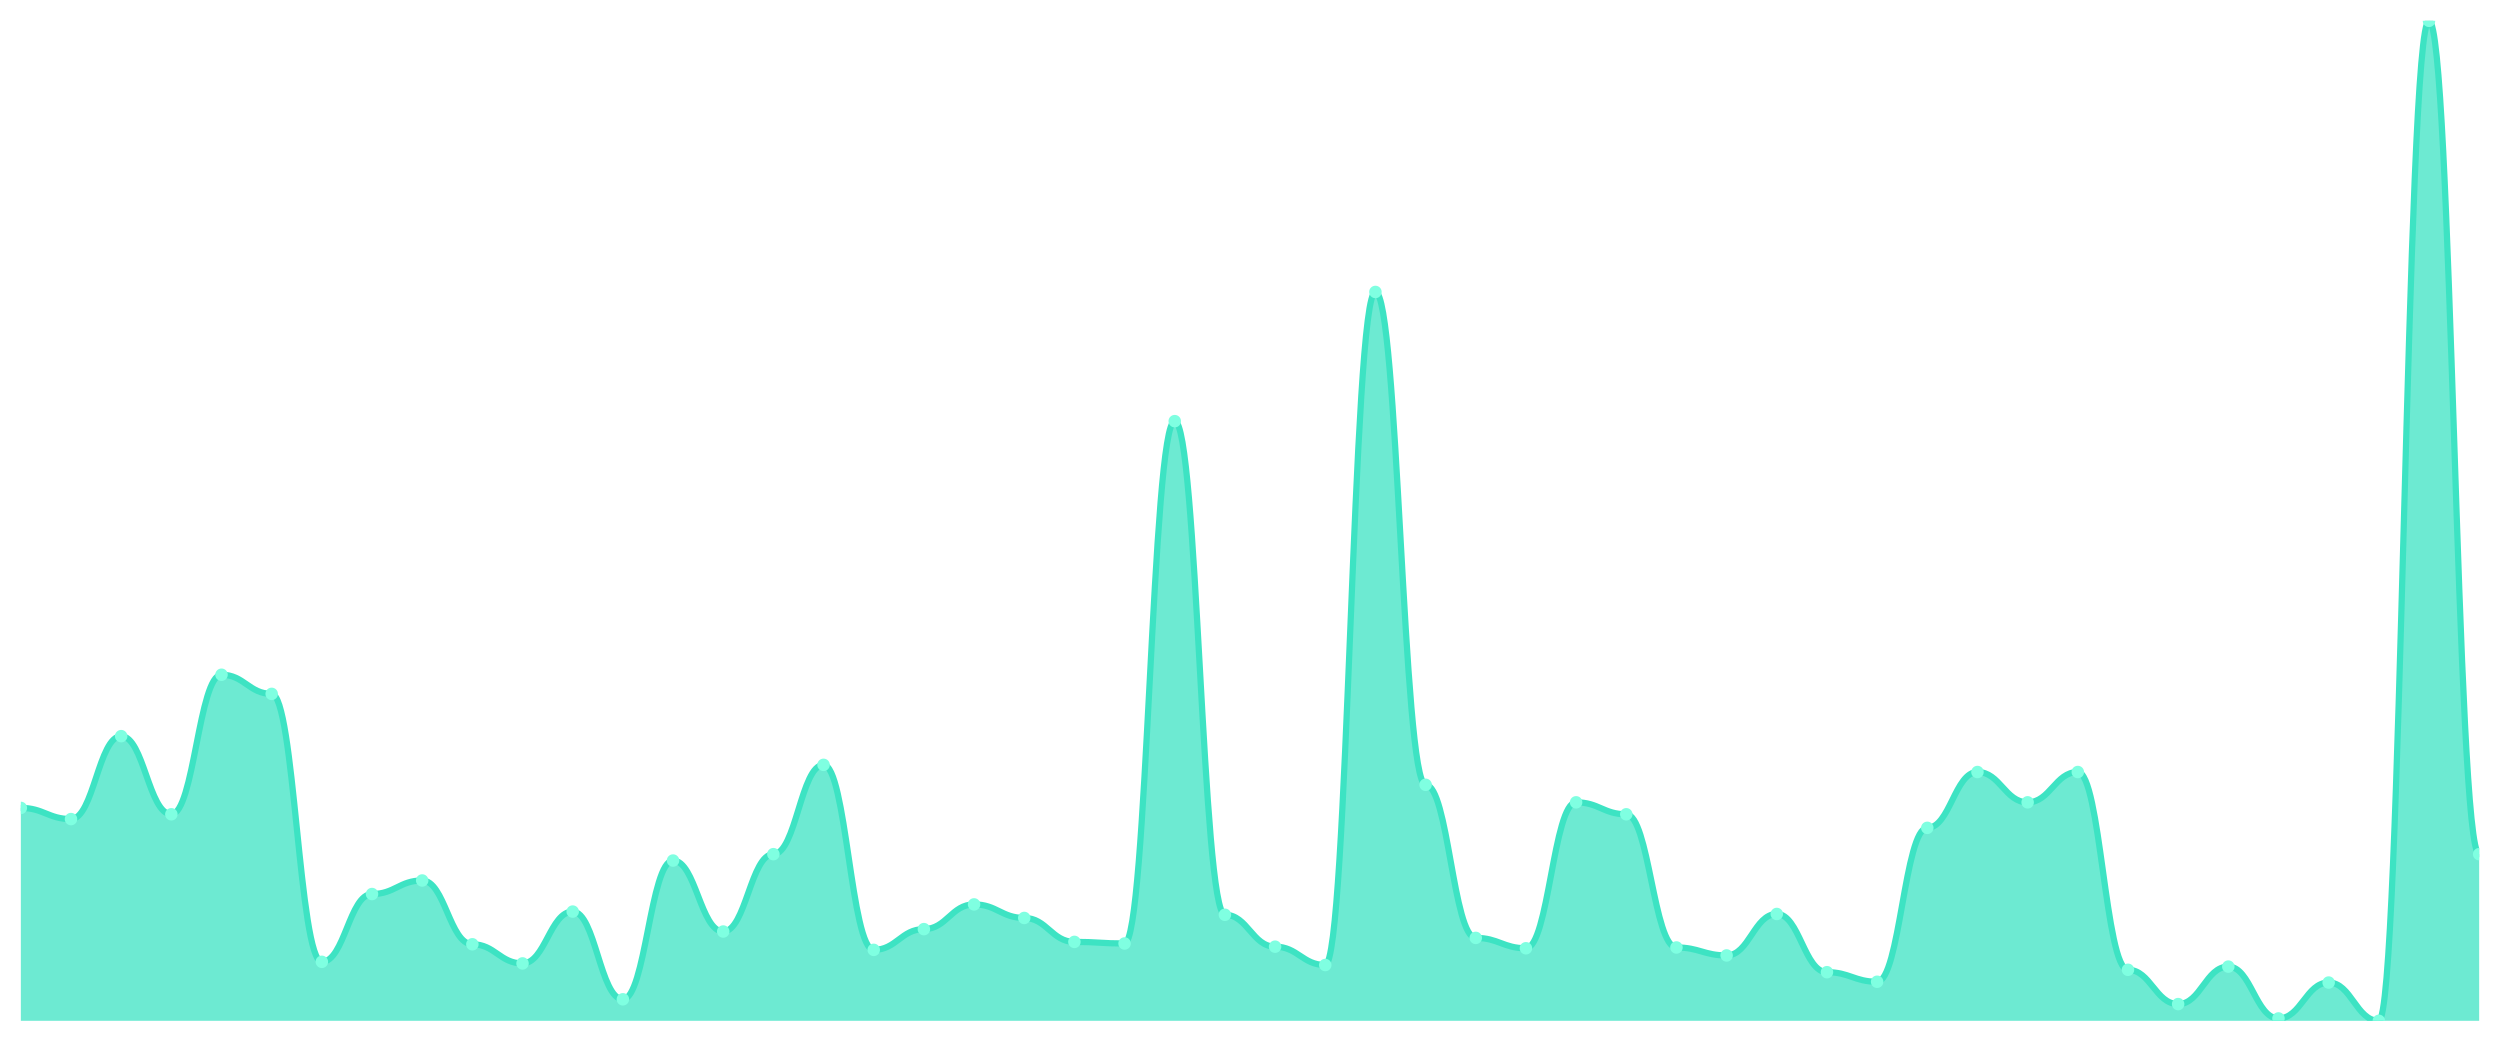
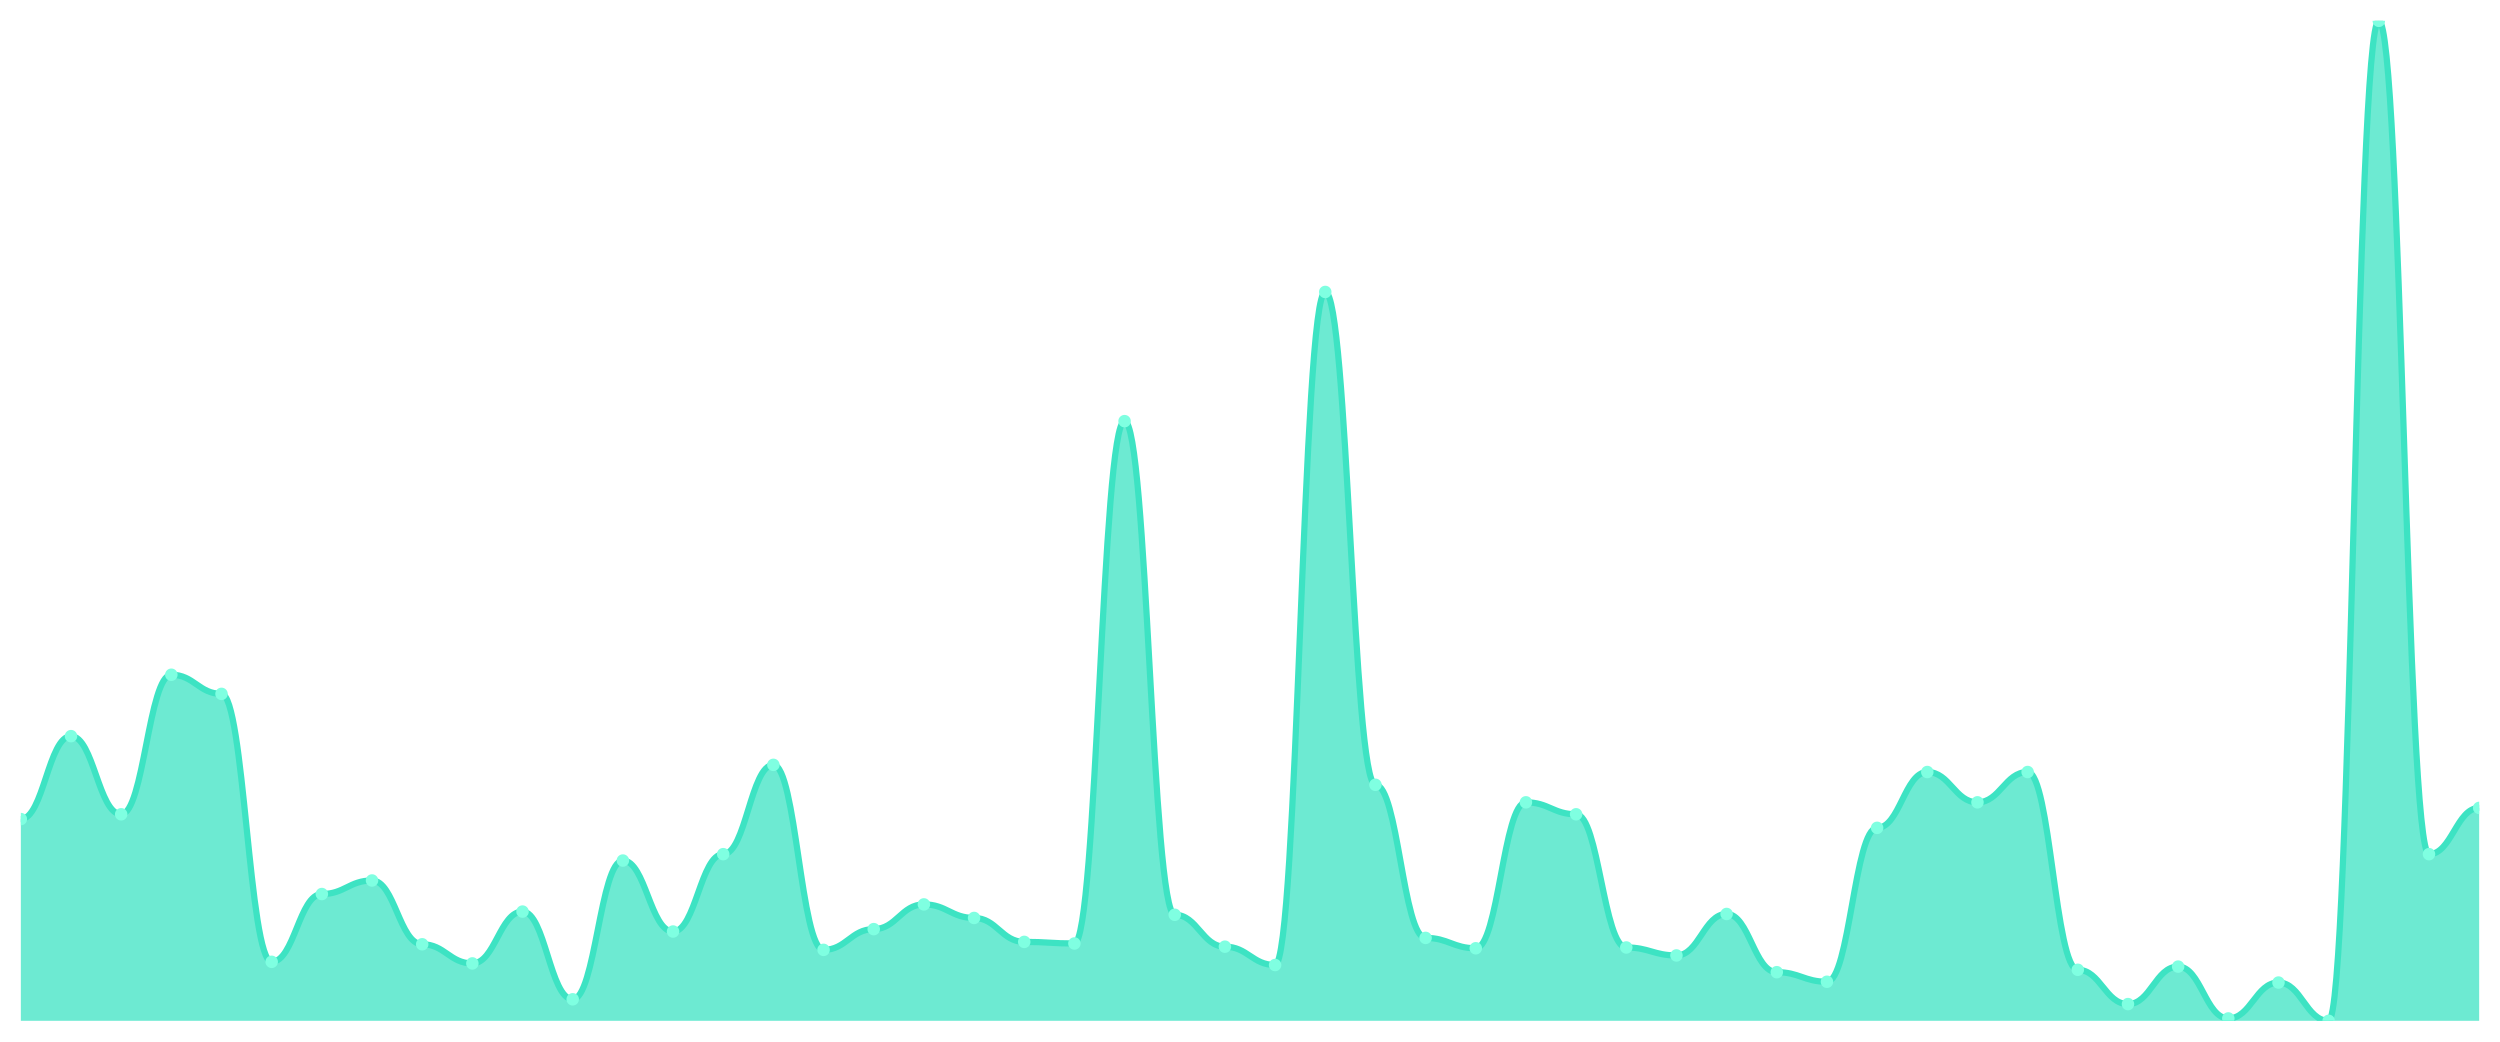
<svg xmlns="http://www.w3.org/2000/svg" viewBox="0 0 1200 500" width="1200" height="500">
  <defs>
    <clipPath id="c">
      <rect x="10" y="10" width="1180" height="480" />
    </clipPath>
  </defs>
  <rect width="1200" height="500" fill="none" />
  <g clip-path="url(#c)">
-     <path d="M 10,490 L 10,387.799 C 20.837,387.799 23.245,393.158 34.082,393.158 C 44.918,393.158 47.327,353.349 58.163,353.349 C 69,353.349 71.408,390.861 82.245,390.861 C 93.082,390.861 95.49,323.876 106.327,323.876 C 117.163,323.876 119.571,333.062 130.408,333.062 C 141.245,333.062 143.653,461.675 154.49,461.675 C 165.327,461.675 167.735,429.139 178.571,429.139 C 189.408,429.139 191.816,422.632 202.653,422.632 C 213.49,422.632 215.898,453.254 226.735,453.254 C 237.571,453.254 239.98,462.44 250.816,462.44 C 261.653,462.44 264.061,437.56 274.898,437.56 C 285.735,437.56 288.143,479.665 298.98,479.665 C 309.816,479.665 312.224,413.062 323.061,413.062 C 333.898,413.062 336.306,447.129 347.143,447.129 C 357.98,447.129 360.388,410 371.224,410 C 382.061,410 384.469,367.129 395.306,367.129 C 406.143,367.129 408.551,455.933 419.388,455.933 C 430.224,455.933 432.633,445.981 443.469,445.981 C 454.306,445.981 456.714,434.115 467.551,434.115 C 478.388,434.115 480.796,440.622 491.633,440.622 C 502.469,440.622 504.878,452.105 515.714,452.105 C 526.551,452.105 528.959,452.871 539.796,452.871 C 550.633,452.871 553.041,202.153 563.878,202.153 C 574.714,202.153 577.122,439.091 587.959,439.091 C 598.796,439.091 601.204,454.402 612.041,454.402 C 622.878,454.402 625.286,463.206 636.122,463.206 C 646.959,463.206 649.367,140.144 660.204,140.144 C 671.041,140.144 673.449,376.699 684.286,376.699 C 695.122,376.699 697.531,450.191 708.367,450.191 C 719.204,450.191 721.612,455.167 732.449,455.167 C 743.286,455.167 745.694,385.12 756.531,385.12 C 767.367,385.12 769.776,390.861 780.612,390.861 C 791.449,390.861 793.857,454.785 804.694,454.785 C 815.531,454.785 817.939,458.612 828.776,458.612 C 839.612,458.612 842.02,438.708 852.857,438.708 C 863.694,438.708 866.102,466.651 876.939,466.651 C 887.776,466.651 890.184,471.244 901.02,471.244 C 911.857,471.244 914.265,397.368 925.102,397.368 C 935.939,397.368 938.347,370.574 949.184,370.574 C 960.02,370.574 962.429,385.12 973.265,385.12 C 984.102,385.12 986.51,370.574 997.347,370.574 C 1008.184,370.574 1010.592,465.502 1021.429,465.502 C 1032.265,465.502 1034.673,481.962 1045.51,481.962 C 1056.347,481.962 1058.755,463.971 1069.592,463.971 C 1080.429,463.971 1082.837,488.852 1093.673,488.852 C 1104.51,488.852 1106.918,471.627 1117.755,471.627 C 1128.592,471.627 1131,490 1141.837,490 C 1152.673,490 1155.082,10 1165.918,10 C 1176.755,10 1179.163,410 1190,410 L 1190,490 Z" fill="rgba(61,227,195,0.75)" />
-     <path d="M 10,387.799 C 20.837,387.799 23.245,393.158 34.082,393.158 C 44.918,393.158 47.327,353.349 58.163,353.349 C 69,353.349 71.408,390.861 82.245,390.861 C 93.082,390.861 95.49,323.876 106.327,323.876 C 117.163,323.876 119.571,333.062 130.408,333.062 C 141.245,333.062 143.653,461.675 154.49,461.675 C 165.327,461.675 167.735,429.139 178.571,429.139 C 189.408,429.139 191.816,422.632 202.653,422.632 C 213.49,422.632 215.898,453.254 226.735,453.254 C 237.571,453.254 239.98,462.44 250.816,462.44 C 261.653,462.44 264.061,437.56 274.898,437.56 C 285.735,437.56 288.143,479.665 298.98,479.665 C 309.816,479.665 312.224,413.062 323.061,413.062 C 333.898,413.062 336.306,447.129 347.143,447.129 C 357.98,447.129 360.388,410 371.224,410 C 382.061,410 384.469,367.129 395.306,367.129 C 406.143,367.129 408.551,455.933 419.388,455.933 C 430.224,455.933 432.633,445.981 443.469,445.981 C 454.306,445.981 456.714,434.115 467.551,434.115 C 478.388,434.115 480.796,440.622 491.633,440.622 C 502.469,440.622 504.878,452.105 515.714,452.105 C 526.551,452.105 528.959,452.871 539.796,452.871 C 550.633,452.871 553.041,202.153 563.878,202.153 C 574.714,202.153 577.122,439.091 587.959,439.091 C 598.796,439.091 601.204,454.402 612.041,454.402 C 622.878,454.402 625.286,463.206 636.122,463.206 C 646.959,463.206 649.367,140.144 660.204,140.144 C 671.041,140.144 673.449,376.699 684.286,376.699 C 695.122,376.699 697.531,450.191 708.367,450.191 C 719.204,450.191 721.612,455.167 732.449,455.167 C 743.286,455.167 745.694,385.12 756.531,385.12 C 767.367,385.12 769.776,390.861 780.612,390.861 C 791.449,390.861 793.857,454.785 804.694,454.785 C 815.531,454.785 817.939,458.612 828.776,458.612 C 839.612,458.612 842.02,438.708 852.857,438.708 C 863.694,438.708 866.102,466.651 876.939,466.651 C 887.776,466.651 890.184,471.244 901.02,471.244 C 911.857,471.244 914.265,397.368 925.102,397.368 C 935.939,397.368 938.347,370.574 949.184,370.574 C 960.02,370.574 962.429,385.12 973.265,385.12 C 984.102,385.12 986.51,370.574 997.347,370.574 C 1008.184,370.574 1010.592,465.502 1021.429,465.502 C 1032.265,465.502 1034.673,481.962 1045.51,481.962 C 1056.347,481.962 1058.755,463.971 1069.592,463.971 C 1080.429,463.971 1082.837,488.852 1093.673,488.852 C 1104.51,488.852 1106.918,471.627 1117.755,471.627 C 1128.592,471.627 1131,490 1141.837,490 C 1152.673,490 1155.082,10 1165.918,10 C 1176.755,10 1179.163,410 1190,410" fill="none" stroke="#3de3c3" stroke-width="3" stroke-linecap="round" stroke-linejoin="round" />
-     <circle cx="10" cy="387.799" r="3" fill="#7fffe1" />
-     <circle cx="34.082" cy="393.158" r="3" fill="#7fffe1" />
-     <circle cx="58.163" cy="353.349" r="3" fill="#7fffe1" />
-     <circle cx="82.245" cy="390.861" r="3" fill="#7fffe1" />
-     <circle cx="106.327" cy="323.876" r="3" fill="#7fffe1" />
-     <circle cx="130.408" cy="333.062" r="3" fill="#7fffe1" />
-     <circle cx="154.49" cy="461.675" r="3" fill="#7fffe1" />
-     <circle cx="178.571" cy="429.139" r="3" fill="#7fffe1" />
-     <circle cx="202.653" cy="422.632" r="3" fill="#7fffe1" />
-     <circle cx="226.735" cy="453.254" r="3" fill="#7fffe1" />
-     <circle cx="250.816" cy="462.44" r="3" fill="#7fffe1" />
-     <circle cx="274.898" cy="437.56" r="3" fill="#7fffe1" />
-     <circle cx="298.98" cy="479.665" r="3" fill="#7fffe1" />
-     <circle cx="323.061" cy="413.062" r="3" fill="#7fffe1" />
-     <circle cx="347.143" cy="447.129" r="3" fill="#7fffe1" />
-     <circle cx="371.224" cy="410" r="3" fill="#7fffe1" />
-     <circle cx="395.306" cy="367.129" r="3" fill="#7fffe1" />
-     <circle cx="419.388" cy="455.933" r="3" fill="#7fffe1" />
-     <circle cx="443.469" cy="445.981" r="3" fill="#7fffe1" />
-     <circle cx="467.551" cy="434.115" r="3" fill="#7fffe1" />
-     <circle cx="491.633" cy="440.622" r="3" fill="#7fffe1" />
-     <circle cx="515.714" cy="452.105" r="3" fill="#7fffe1" />
-     <circle cx="539.796" cy="452.871" r="3" fill="#7fffe1" />
-     <circle cx="563.878" cy="202.153" r="3" fill="#7fffe1" />
-     <circle cx="587.959" cy="439.091" r="3" fill="#7fffe1" />
-     <circle cx="612.041" cy="454.402" r="3" fill="#7fffe1" />
-     <circle cx="636.122" cy="463.206" r="3" fill="#7fffe1" />
-     <circle cx="660.204" cy="140.144" r="3" fill="#7fffe1" />
-     <circle cx="684.286" cy="376.699" r="3" fill="#7fffe1" />
-     <circle cx="708.367" cy="450.191" r="3" fill="#7fffe1" />
-     <circle cx="732.449" cy="455.167" r="3" fill="#7fffe1" />
-     <circle cx="756.531" cy="385.12" r="3" fill="#7fffe1" />
-     <circle cx="780.612" cy="390.861" r="3" fill="#7fffe1" />
-     <circle cx="804.694" cy="454.785" r="3" fill="#7fffe1" />
-     <circle cx="828.776" cy="458.612" r="3" fill="#7fffe1" />
-     <circle cx="852.857" cy="438.708" r="3" fill="#7fffe1" />
-     <circle cx="876.939" cy="466.651" r="3" fill="#7fffe1" />
-     <circle cx="901.02" cy="471.244" r="3" fill="#7fffe1" />
-     <circle cx="925.102" cy="397.368" r="3" fill="#7fffe1" />
-     <circle cx="949.184" cy="370.574" r="3" fill="#7fffe1" />
-     <circle cx="973.265" cy="385.12" r="3" fill="#7fffe1" />
-     <circle cx="997.347" cy="370.574" r="3" fill="#7fffe1" />
-     <circle cx="1021.429" cy="465.502" r="3" fill="#7fffe1" />
-     <circle cx="1045.51" cy="481.962" r="3" fill="#7fffe1" />
-     <circle cx="1069.592" cy="463.971" r="3" fill="#7fffe1" />
-     <circle cx="1093.673" cy="488.852" r="3" fill="#7fffe1" />
-     <circle cx="1117.755" cy="471.627" r="3" fill="#7fffe1" />
-     <circle cx="1141.837" cy="490" r="3" fill="#7fffe1" />
-     <circle cx="1165.918" cy="10" r="3" fill="#7fffe1" />
-     <circle cx="1190" cy="410" r="3" fill="#7fffe1" />
+     <path d="M 10,490 L 10,393.158 C 20.837,393.158 23.245,353.349 34.082,353.349 C 44.918,353.349 47.327,390.861 58.163,390.861 C 69,390.861 71.408,323.876 82.245,323.876 C 93.082,323.876 95.49,333.062 106.327,333.062 C 117.163,333.062 119.571,461.675 130.408,461.675 C 141.245,461.675 143.653,429.139 154.49,429.139 C 165.327,429.139 167.735,422.632 178.571,422.632 C 189.408,422.632 191.816,453.254 202.653,453.254 C 213.49,453.254 215.898,462.44 226.735,462.44 C 237.571,462.44 239.98,437.56 250.816,437.56 C 261.653,437.56 264.061,479.665 274.898,479.665 C 285.735,479.665 288.143,413.062 298.98,413.062 C 309.816,413.062 312.224,447.129 323.061,447.129 C 333.898,447.129 336.306,410 347.143,410 C 357.98,410 360.388,367.129 371.224,367.129 C 382.061,367.129 384.469,455.933 395.306,455.933 C 406.143,455.933 408.551,445.981 419.388,445.981 C 430.224,445.981 432.633,434.115 443.469,434.115 C 454.306,434.115 456.714,440.622 467.551,440.622 C 478.388,440.622 480.796,452.105 491.633,452.105 C 502.469,452.105 504.878,452.871 515.714,452.871 C 526.551,452.871 528.959,202.153 539.796,202.153 C 550.633,202.153 553.041,439.091 563.878,439.091 C 574.714,439.091 577.122,454.402 587.959,454.402 C 598.796,454.402 601.204,463.206 612.041,463.206 C 622.878,463.206 625.286,140.144 636.122,140.144 C 646.959,140.144 649.367,376.699 660.204,376.699 C 671.041,376.699 673.449,450.191 684.286,450.191 C 695.122,450.191 697.531,455.167 708.367,455.167 C 719.204,455.167 721.612,385.12 732.449,385.12 C 743.286,385.12 745.694,390.861 756.531,390.861 C 767.367,390.861 769.776,454.785 780.612,454.785 C 791.449,454.785 793.857,458.612 804.694,458.612 C 815.531,458.612 817.939,438.708 828.776,438.708 C 839.612,438.708 842.02,466.651 852.857,466.651 C 863.694,466.651 866.102,471.244 876.939,471.244 C 887.776,471.244 890.184,397.368 901.02,397.368 C 911.857,397.368 914.265,370.574 925.102,370.574 C 935.939,370.574 938.347,385.12 949.184,385.12 C 960.02,385.12 962.429,370.574 973.265,370.574 C 984.102,370.574 986.51,465.502 997.347,465.502 C 1008.184,465.502 1010.592,481.962 1021.429,481.962 C 1032.265,481.962 1034.673,463.971 1045.51,463.971 C 1056.347,463.971 1058.755,488.852 1069.592,488.852 C 1080.429,488.852 1082.837,471.627 1093.673,471.627 C 1104.51,471.627 1106.918,490 1117.755,490 C 1128.592,490 1131,10 1141.837,10 C 1152.673,10 1155.082,410 1165.918,410 C 1176.755,410 1179.163,387.799 1190,387.799 L 1190,490 Z" fill="rgba(61,227,195,0.75)" />
+     <path d="M 10,393.158 C 20.837,393.158 23.245,353.349 34.082,353.349 C 44.918,353.349 47.327,390.861 58.163,390.861 C 69,390.861 71.408,323.876 82.245,323.876 C 93.082,323.876 95.49,333.062 106.327,333.062 C 117.163,333.062 119.571,461.675 130.408,461.675 C 141.245,461.675 143.653,429.139 154.49,429.139 C 165.327,429.139 167.735,422.632 178.571,422.632 C 189.408,422.632 191.816,453.254 202.653,453.254 C 213.49,453.254 215.898,462.44 226.735,462.44 C 237.571,462.44 239.98,437.56 250.816,437.56 C 261.653,437.56 264.061,479.665 274.898,479.665 C 285.735,479.665 288.143,413.062 298.98,413.062 C 309.816,413.062 312.224,447.129 323.061,447.129 C 333.898,447.129 336.306,410 347.143,410 C 357.98,410 360.388,367.129 371.224,367.129 C 382.061,367.129 384.469,455.933 395.306,455.933 C 406.143,455.933 408.551,445.981 419.388,445.981 C 430.224,445.981 432.633,434.115 443.469,434.115 C 454.306,434.115 456.714,440.622 467.551,440.622 C 478.388,440.622 480.796,452.105 491.633,452.105 C 502.469,452.105 504.878,452.871 515.714,452.871 C 526.551,452.871 528.959,202.153 539.796,202.153 C 550.633,202.153 553.041,439.091 563.878,439.091 C 574.714,439.091 577.122,454.402 587.959,454.402 C 598.796,454.402 601.204,463.206 612.041,463.206 C 622.878,463.206 625.286,140.144 636.122,140.144 C 646.959,140.144 649.367,376.699 660.204,376.699 C 671.041,376.699 673.449,450.191 684.286,450.191 C 695.122,450.191 697.531,455.167 708.367,455.167 C 719.204,455.167 721.612,385.12 732.449,385.12 C 743.286,385.12 745.694,390.861 756.531,390.861 C 767.367,390.861 769.776,454.785 780.612,454.785 C 791.449,454.785 793.857,458.612 804.694,458.612 C 815.531,458.612 817.939,438.708 828.776,438.708 C 839.612,438.708 842.02,466.651 852.857,466.651 C 863.694,466.651 866.102,471.244 876.939,471.244 C 887.776,471.244 890.184,397.368 901.02,397.368 C 911.857,397.368 914.265,370.574 925.102,370.574 C 935.939,370.574 938.347,385.12 949.184,385.12 C 960.02,385.12 962.429,370.574 973.265,370.574 C 984.102,370.574 986.51,465.502 997.347,465.502 C 1008.184,465.502 1010.592,481.962 1021.429,481.962 C 1032.265,481.962 1034.673,463.971 1045.51,463.971 C 1056.347,463.971 1058.755,488.852 1069.592,488.852 C 1080.429,488.852 1082.837,471.627 1093.673,471.627 C 1104.51,471.627 1106.918,490 1117.755,490 C 1128.592,490 1131,10 1141.837,10 C 1152.673,10 1155.082,410 1165.918,410 C 1176.755,410 1179.163,387.799 1190,387.799" fill="none" stroke="#3de3c3" stroke-width="3" stroke-linecap="round" stroke-linejoin="round" />
+     <circle cx="10" cy="393.158" r="3" fill="#7fffe1" />
+     <circle cx="34.082" cy="353.349" r="3" fill="#7fffe1" />
+     <circle cx="58.163" cy="390.861" r="3" fill="#7fffe1" />
+     <circle cx="82.245" cy="323.876" r="3" fill="#7fffe1" />
+     <circle cx="106.327" cy="333.062" r="3" fill="#7fffe1" />
+     <circle cx="130.408" cy="461.675" r="3" fill="#7fffe1" />
+     <circle cx="154.49" cy="429.139" r="3" fill="#7fffe1" />
+     <circle cx="178.571" cy="422.632" r="3" fill="#7fffe1" />
+     <circle cx="202.653" cy="453.254" r="3" fill="#7fffe1" />
+     <circle cx="226.735" cy="462.44" r="3" fill="#7fffe1" />
+     <circle cx="250.816" cy="437.56" r="3" fill="#7fffe1" />
+     <circle cx="274.898" cy="479.665" r="3" fill="#7fffe1" />
+     <circle cx="298.98" cy="413.062" r="3" fill="#7fffe1" />
+     <circle cx="323.061" cy="447.129" r="3" fill="#7fffe1" />
+     <circle cx="347.143" cy="410" r="3" fill="#7fffe1" />
+     <circle cx="371.224" cy="367.129" r="3" fill="#7fffe1" />
+     <circle cx="395.306" cy="455.933" r="3" fill="#7fffe1" />
+     <circle cx="419.388" cy="445.981" r="3" fill="#7fffe1" />
+     <circle cx="443.469" cy="434.115" r="3" fill="#7fffe1" />
+     <circle cx="467.551" cy="440.622" r="3" fill="#7fffe1" />
+     <circle cx="491.633" cy="452.105" r="3" fill="#7fffe1" />
+     <circle cx="515.714" cy="452.871" r="3" fill="#7fffe1" />
+     <circle cx="539.796" cy="202.153" r="3" fill="#7fffe1" />
+     <circle cx="563.878" cy="439.091" r="3" fill="#7fffe1" />
+     <circle cx="587.959" cy="454.402" r="3" fill="#7fffe1" />
+     <circle cx="612.041" cy="463.206" r="3" fill="#7fffe1" />
+     <circle cx="636.122" cy="140.144" r="3" fill="#7fffe1" />
+     <circle cx="660.204" cy="376.699" r="3" fill="#7fffe1" />
+     <circle cx="684.286" cy="450.191" r="3" fill="#7fffe1" />
+     <circle cx="708.367" cy="455.167" r="3" fill="#7fffe1" />
+     <circle cx="732.449" cy="385.12" r="3" fill="#7fffe1" />
+     <circle cx="756.531" cy="390.861" r="3" fill="#7fffe1" />
+     <circle cx="780.612" cy="454.785" r="3" fill="#7fffe1" />
+     <circle cx="804.694" cy="458.612" r="3" fill="#7fffe1" />
+     <circle cx="828.776" cy="438.708" r="3" fill="#7fffe1" />
+     <circle cx="852.857" cy="466.651" r="3" fill="#7fffe1" />
+     <circle cx="876.939" cy="471.244" r="3" fill="#7fffe1" />
+     <circle cx="901.02" cy="397.368" r="3" fill="#7fffe1" />
+     <circle cx="925.102" cy="370.574" r="3" fill="#7fffe1" />
+     <circle cx="949.184" cy="385.12" r="3" fill="#7fffe1" />
+     <circle cx="973.265" cy="370.574" r="3" fill="#7fffe1" />
+     <circle cx="997.347" cy="465.502" r="3" fill="#7fffe1" />
+     <circle cx="1021.429" cy="481.962" r="3" fill="#7fffe1" />
+     <circle cx="1045.51" cy="463.971" r="3" fill="#7fffe1" />
+     <circle cx="1069.592" cy="488.852" r="3" fill="#7fffe1" />
+     <circle cx="1093.673" cy="471.627" r="3" fill="#7fffe1" />
+     <circle cx="1117.755" cy="490" r="3" fill="#7fffe1" />
+     <circle cx="1141.837" cy="10" r="3" fill="#7fffe1" />
+     <circle cx="1165.918" cy="410" r="3" fill="#7fffe1" />
+     <circle cx="1190" cy="387.799" r="3" fill="#7fffe1" />
  </g>
</svg>
